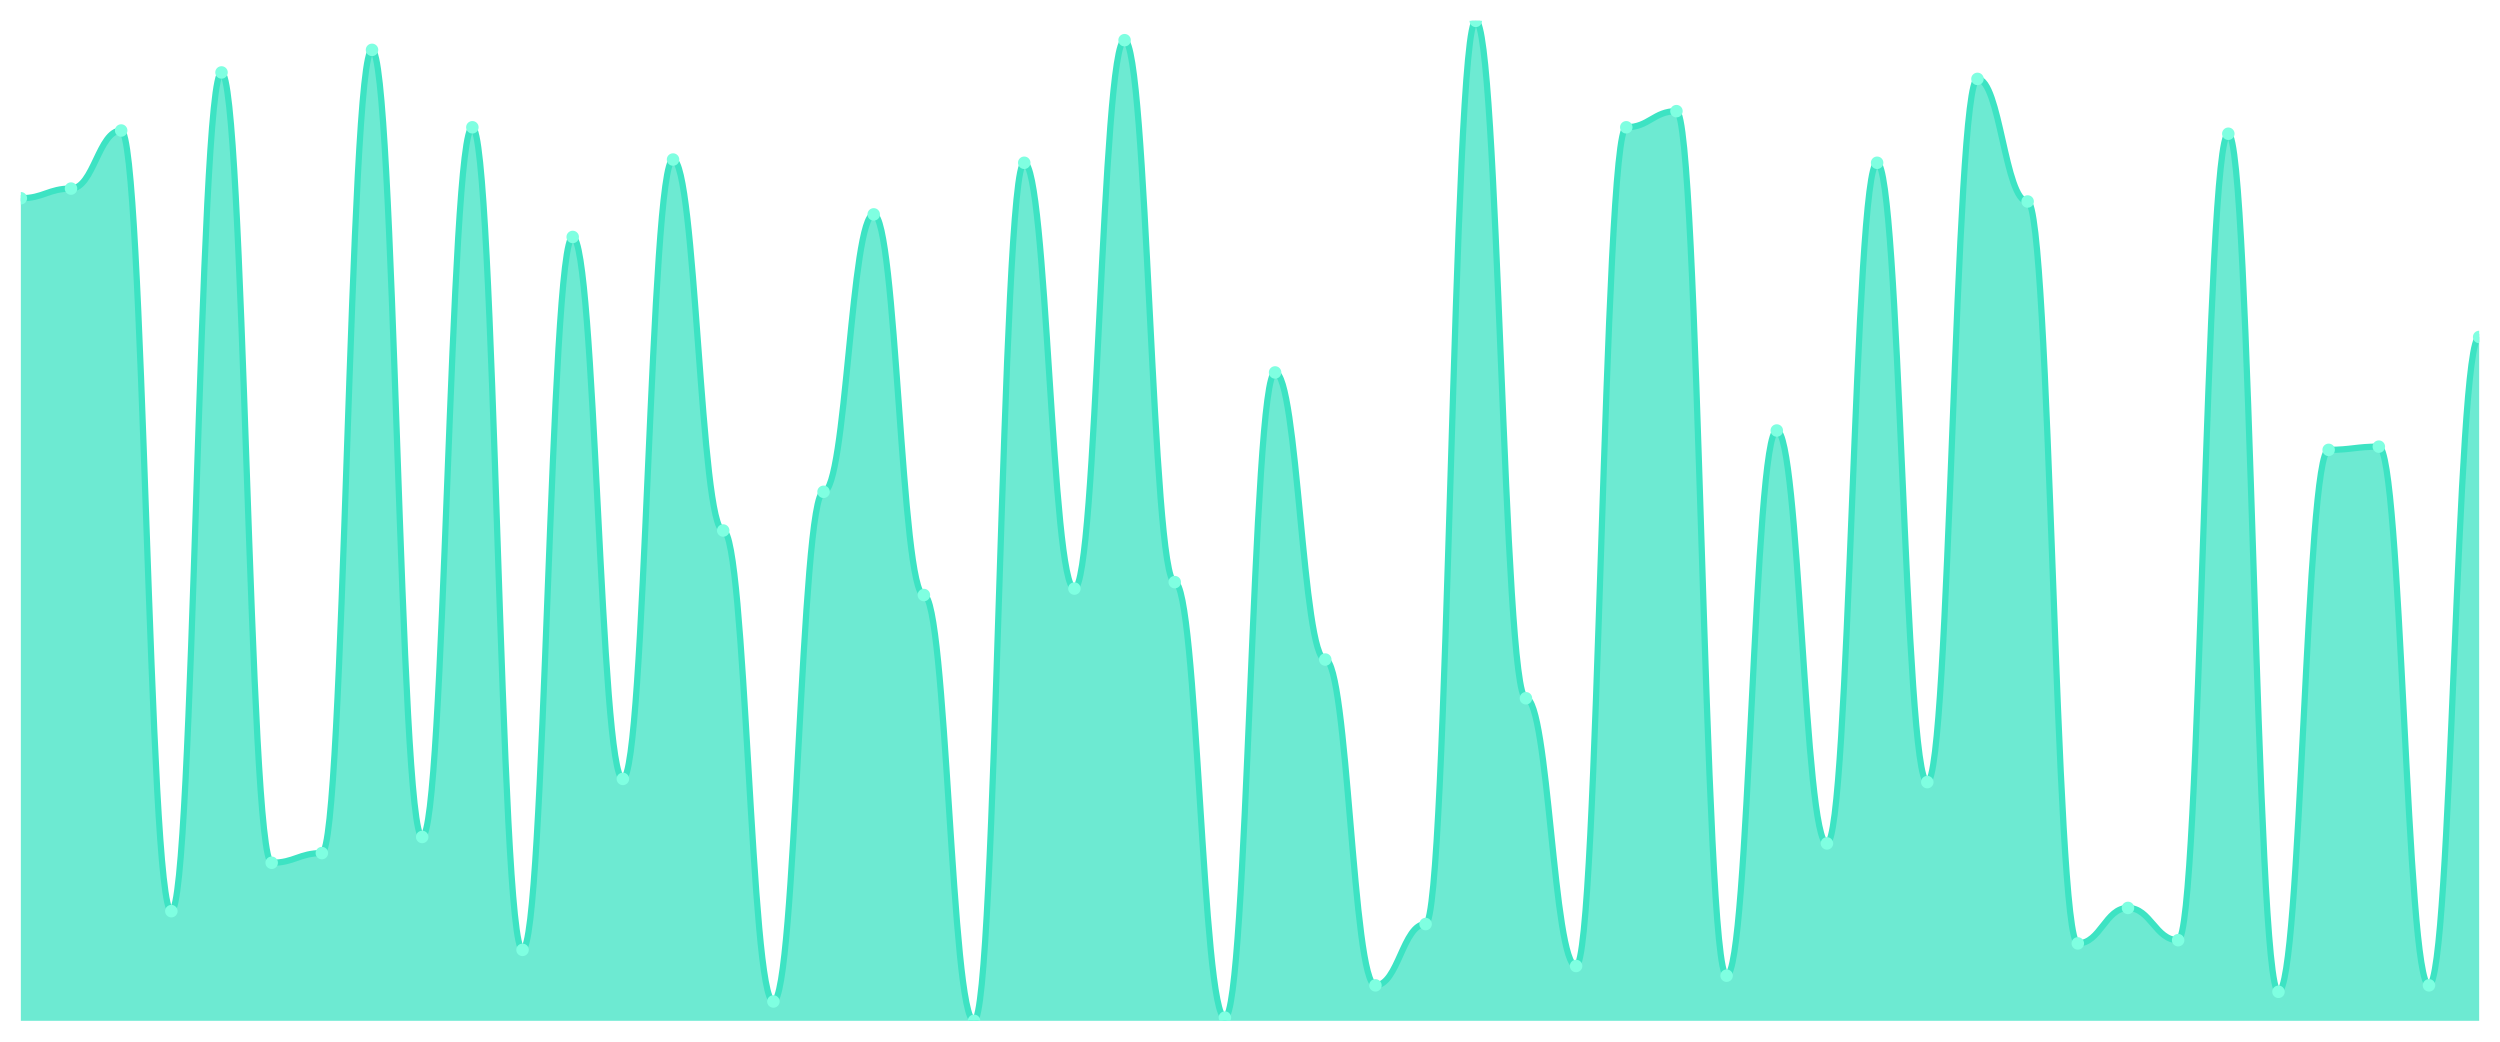
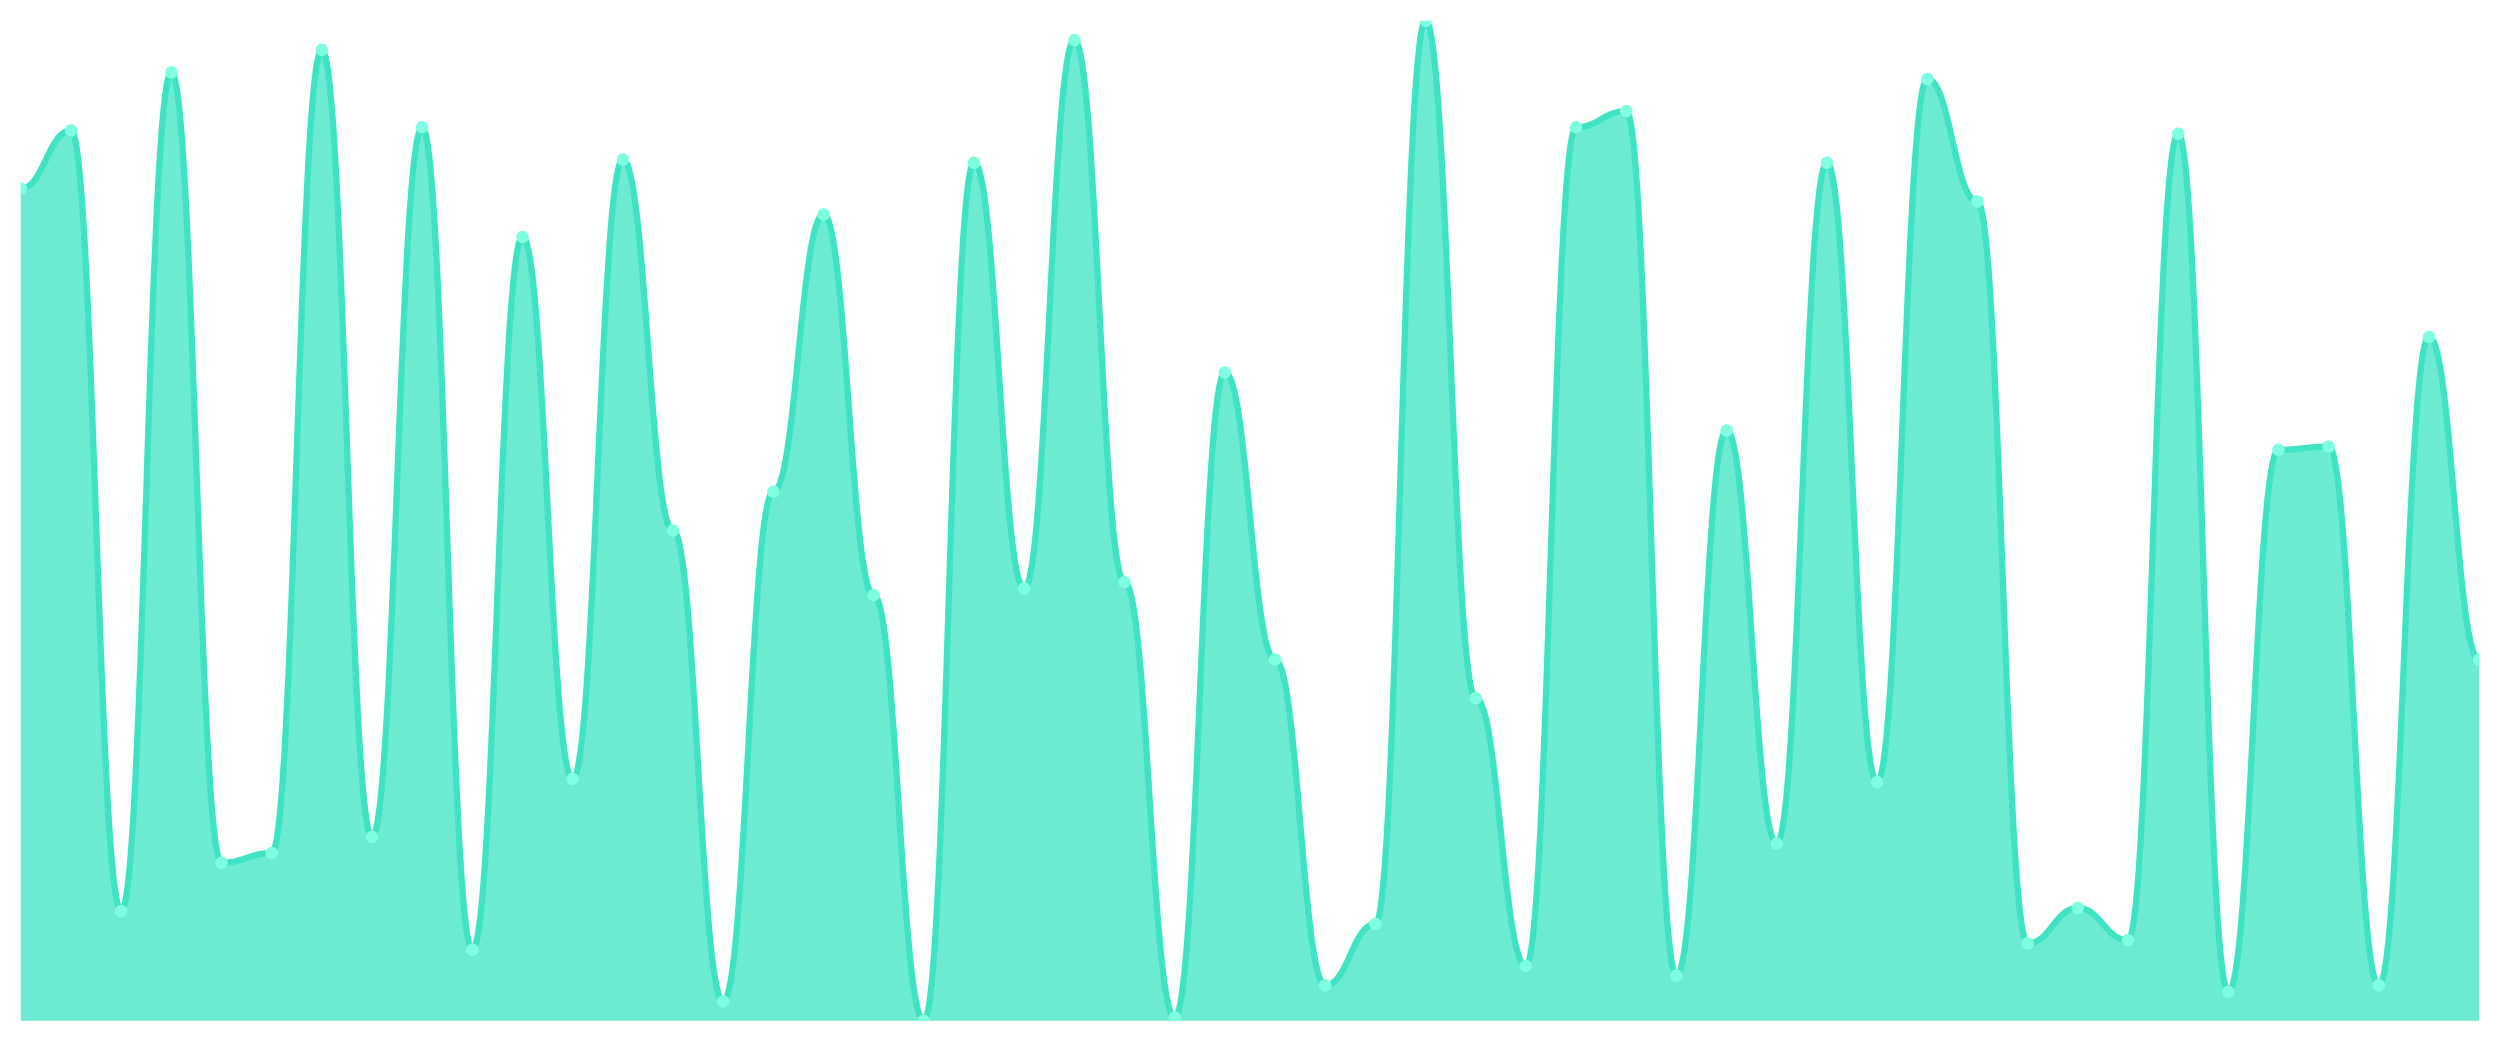
<svg xmlns="http://www.w3.org/2000/svg" viewBox="0 0 1200 500" width="1200" height="500">
  <defs>
    <clipPath id="c">
      <rect x="10" y="10" width="1180" height="480" />
    </clipPath>
  </defs>
  <rect width="1200" height="500" fill="none" />
  <g clip-path="url(#c)">
-     <path d="M 10,490 L 10,95.161 C 20.837,95.161 23.245,90.516 34.082,90.516 C 44.918,90.516 47.327,62.645 58.163,62.645 C 69,62.645 71.408,437.355 82.245,437.355 C 93.082,437.355 95.49,34.774 106.327,34.774 C 117.163,34.774 119.571,414.129 130.408,414.129 C 141.245,414.129 143.653,409.484 154.49,409.484 C 165.327,409.484 167.735,23.935 178.571,23.935 C 189.408,23.935 191.816,401.742 202.653,401.742 C 213.49,401.742 215.898,61.097 226.735,61.097 C 237.571,61.097 239.98,455.935 250.816,455.935 C 261.653,455.935 264.061,113.742 274.898,113.742 C 285.735,113.742 288.143,373.871 298.98,373.871 C 309.816,373.871 312.224,76.581 323.061,76.581 C 333.898,76.581 336.306,254.645 347.143,254.645 C 357.98,254.645 360.388,480.71 371.224,480.71 C 382.061,480.71 384.469,236.065 395.306,236.065 C 406.143,236.065 408.551,102.903 419.388,102.903 C 430.224,102.903 432.633,285.613 443.469,285.613 C 454.306,285.613 456.714,490 467.551,490 C 478.388,490 480.796,78.129 491.633,78.129 C 502.469,78.129 504.878,282.516 515.714,282.516 C 526.551,282.516 528.959,19.29 539.796,19.29 C 550.633,19.29 553.041,279.419 563.878,279.419 C 574.714,279.419 577.122,488.452 587.959,488.452 C 598.796,488.452 601.204,178.774 612.041,178.774 C 622.878,178.774 625.286,316.581 636.122,316.581 C 646.959,316.581 649.367,472.968 660.204,472.968 C 671.041,472.968 673.449,443.548 684.286,443.548 C 695.122,443.548 697.531,10 708.367,10 C 719.204,10 721.612,335.161 732.449,335.161 C 743.286,335.161 745.694,463.677 756.531,463.677 C 767.367,463.677 769.776,61.097 780.612,61.097 C 791.449,61.097 793.857,53.355 804.694,53.355 C 815.531,53.355 817.939,468.323 828.776,468.323 C 839.612,468.323 842.02,206.645 852.857,206.645 C 863.694,206.645 866.102,404.839 876.939,404.839 C 887.776,404.839 890.184,78.129 901.02,78.129 C 911.857,78.129 914.265,375.419 925.102,375.419 C 935.939,375.419 938.347,37.871 949.184,37.871 C 960.02,37.871 962.429,96.71 973.265,96.71 C 984.102,96.71 986.51,452.839 997.347,452.839 C 1008.184,452.839 1010.592,435.806 1021.429,435.806 C 1032.265,435.806 1034.673,451.29 1045.51,451.29 C 1056.347,451.29 1058.755,64.194 1069.592,64.194 C 1080.429,64.194 1082.837,476.065 1093.673,476.065 C 1104.51,476.065 1106.918,215.935 1117.755,215.935 C 1128.592,215.935 1131,214.387 1141.837,214.387 C 1152.673,214.387 1155.082,472.968 1165.918,472.968 C 1176.755,472.968 1179.163,161.742 1190,161.742 L 1190,490 Z" fill="rgba(61,227,195,0.75)" />
-     <path d="M 10,95.161 C 20.837,95.161 23.245,90.516 34.082,90.516 C 44.918,90.516 47.327,62.645 58.163,62.645 C 69,62.645 71.408,437.355 82.245,437.355 C 93.082,437.355 95.49,34.774 106.327,34.774 C 117.163,34.774 119.571,414.129 130.408,414.129 C 141.245,414.129 143.653,409.484 154.49,409.484 C 165.327,409.484 167.735,23.935 178.571,23.935 C 189.408,23.935 191.816,401.742 202.653,401.742 C 213.49,401.742 215.898,61.097 226.735,61.097 C 237.571,61.097 239.98,455.935 250.816,455.935 C 261.653,455.935 264.061,113.742 274.898,113.742 C 285.735,113.742 288.143,373.871 298.98,373.871 C 309.816,373.871 312.224,76.581 323.061,76.581 C 333.898,76.581 336.306,254.645 347.143,254.645 C 357.98,254.645 360.388,480.71 371.224,480.71 C 382.061,480.71 384.469,236.065 395.306,236.065 C 406.143,236.065 408.551,102.903 419.388,102.903 C 430.224,102.903 432.633,285.613 443.469,285.613 C 454.306,285.613 456.714,490 467.551,490 C 478.388,490 480.796,78.129 491.633,78.129 C 502.469,78.129 504.878,282.516 515.714,282.516 C 526.551,282.516 528.959,19.29 539.796,19.29 C 550.633,19.29 553.041,279.419 563.878,279.419 C 574.714,279.419 577.122,488.452 587.959,488.452 C 598.796,488.452 601.204,178.774 612.041,178.774 C 622.878,178.774 625.286,316.581 636.122,316.581 C 646.959,316.581 649.367,472.968 660.204,472.968 C 671.041,472.968 673.449,443.548 684.286,443.548 C 695.122,443.548 697.531,10 708.367,10 C 719.204,10 721.612,335.161 732.449,335.161 C 743.286,335.161 745.694,463.677 756.531,463.677 C 767.367,463.677 769.776,61.097 780.612,61.097 C 791.449,61.097 793.857,53.355 804.694,53.355 C 815.531,53.355 817.939,468.323 828.776,468.323 C 839.612,468.323 842.02,206.645 852.857,206.645 C 863.694,206.645 866.102,404.839 876.939,404.839 C 887.776,404.839 890.184,78.129 901.02,78.129 C 911.857,78.129 914.265,375.419 925.102,375.419 C 935.939,375.419 938.347,37.871 949.184,37.871 C 960.02,37.871 962.429,96.71 973.265,96.71 C 984.102,96.71 986.51,452.839 997.347,452.839 C 1008.184,452.839 1010.592,435.806 1021.429,435.806 C 1032.265,435.806 1034.673,451.29 1045.51,451.29 C 1056.347,451.29 1058.755,64.194 1069.592,64.194 C 1080.429,64.194 1082.837,476.065 1093.673,476.065 C 1104.51,476.065 1106.918,215.935 1117.755,215.935 C 1128.592,215.935 1131,214.387 1141.837,214.387 C 1152.673,214.387 1155.082,472.968 1165.918,472.968 C 1176.755,472.968 1179.163,161.742 1190,161.742" fill="none" stroke="#3de3c3" stroke-width="3" stroke-linecap="round" stroke-linejoin="round" />
-     <circle cx="10" cy="95.161" r="3" fill="#7fffe1" />
-     <circle cx="34.082" cy="90.516" r="3" fill="#7fffe1" />
-     <circle cx="58.163" cy="62.645" r="3" fill="#7fffe1" />
-     <circle cx="82.245" cy="437.355" r="3" fill="#7fffe1" />
-     <circle cx="106.327" cy="34.774" r="3" fill="#7fffe1" />
-     <circle cx="130.408" cy="414.129" r="3" fill="#7fffe1" />
-     <circle cx="154.49" cy="409.484" r="3" fill="#7fffe1" />
-     <circle cx="178.571" cy="23.935" r="3" fill="#7fffe1" />
-     <circle cx="202.653" cy="401.742" r="3" fill="#7fffe1" />
-     <circle cx="226.735" cy="61.097" r="3" fill="#7fffe1" />
-     <circle cx="250.816" cy="455.935" r="3" fill="#7fffe1" />
-     <circle cx="274.898" cy="113.742" r="3" fill="#7fffe1" />
-     <circle cx="298.98" cy="373.871" r="3" fill="#7fffe1" />
-     <circle cx="323.061" cy="76.581" r="3" fill="#7fffe1" />
-     <circle cx="347.143" cy="254.645" r="3" fill="#7fffe1" />
-     <circle cx="371.224" cy="480.71" r="3" fill="#7fffe1" />
-     <circle cx="395.306" cy="236.065" r="3" fill="#7fffe1" />
-     <circle cx="419.388" cy="102.903" r="3" fill="#7fffe1" />
-     <circle cx="443.469" cy="285.613" r="3" fill="#7fffe1" />
-     <circle cx="467.551" cy="490" r="3" fill="#7fffe1" />
-     <circle cx="491.633" cy="78.129" r="3" fill="#7fffe1" />
-     <circle cx="515.714" cy="282.516" r="3" fill="#7fffe1" />
-     <circle cx="539.796" cy="19.29" r="3" fill="#7fffe1" />
-     <circle cx="563.878" cy="279.419" r="3" fill="#7fffe1" />
-     <circle cx="587.959" cy="488.452" r="3" fill="#7fffe1" />
-     <circle cx="612.041" cy="178.774" r="3" fill="#7fffe1" />
-     <circle cx="636.122" cy="316.581" r="3" fill="#7fffe1" />
-     <circle cx="660.204" cy="472.968" r="3" fill="#7fffe1" />
-     <circle cx="684.286" cy="443.548" r="3" fill="#7fffe1" />
-     <circle cx="708.367" cy="10" r="3" fill="#7fffe1" />
-     <circle cx="732.449" cy="335.161" r="3" fill="#7fffe1" />
-     <circle cx="756.531" cy="463.677" r="3" fill="#7fffe1" />
-     <circle cx="780.612" cy="61.097" r="3" fill="#7fffe1" />
-     <circle cx="804.694" cy="53.355" r="3" fill="#7fffe1" />
-     <circle cx="828.776" cy="468.323" r="3" fill="#7fffe1" />
-     <circle cx="852.857" cy="206.645" r="3" fill="#7fffe1" />
-     <circle cx="876.939" cy="404.839" r="3" fill="#7fffe1" />
-     <circle cx="901.02" cy="78.129" r="3" fill="#7fffe1" />
-     <circle cx="925.102" cy="375.419" r="3" fill="#7fffe1" />
-     <circle cx="949.184" cy="37.871" r="3" fill="#7fffe1" />
-     <circle cx="973.265" cy="96.71" r="3" fill="#7fffe1" />
-     <circle cx="997.347" cy="452.839" r="3" fill="#7fffe1" />
-     <circle cx="1021.429" cy="435.806" r="3" fill="#7fffe1" />
-     <circle cx="1045.51" cy="451.29" r="3" fill="#7fffe1" />
-     <circle cx="1069.592" cy="64.194" r="3" fill="#7fffe1" />
-     <circle cx="1093.673" cy="476.065" r="3" fill="#7fffe1" />
-     <circle cx="1117.755" cy="215.935" r="3" fill="#7fffe1" />
-     <circle cx="1141.837" cy="214.387" r="3" fill="#7fffe1" />
-     <circle cx="1165.918" cy="472.968" r="3" fill="#7fffe1" />
-     <circle cx="1190" cy="161.742" r="3" fill="#7fffe1" />
+     <path d="M 10,490 L 10,90.516 C 20.837,90.516 23.245,62.645 34.082,62.645 C 44.918,62.645 47.327,437.355 58.163,437.355 C 69,437.355 71.408,34.774 82.245,34.774 C 93.082,34.774 95.49,414.129 106.327,414.129 C 117.163,414.129 119.571,409.484 130.408,409.484 C 141.245,409.484 143.653,23.935 154.49,23.935 C 165.327,23.935 167.735,401.742 178.571,401.742 C 189.408,401.742 191.816,61.097 202.653,61.097 C 213.49,61.097 215.898,455.935 226.735,455.935 C 237.571,455.935 239.98,113.742 250.816,113.742 C 261.653,113.742 264.061,373.871 274.898,373.871 C 285.735,373.871 288.143,76.581 298.98,76.581 C 309.816,76.581 312.224,254.645 323.061,254.645 C 333.898,254.645 336.306,480.71 347.143,480.71 C 357.98,480.71 360.388,236.065 371.224,236.065 C 382.061,236.065 384.469,102.903 395.306,102.903 C 406.143,102.903 408.551,285.613 419.388,285.613 C 430.224,285.613 432.633,490 443.469,490 C 454.306,490 456.714,78.129 467.551,78.129 C 478.388,78.129 480.796,282.516 491.633,282.516 C 502.469,282.516 504.878,19.29 515.714,19.29 C 526.551,19.29 528.959,279.419 539.796,279.419 C 550.633,279.419 553.041,488.452 563.878,488.452 C 574.714,488.452 577.122,178.774 587.959,178.774 C 598.796,178.774 601.204,316.581 612.041,316.581 C 622.878,316.581 625.286,472.968 636.122,472.968 C 646.959,472.968 649.367,443.548 660.204,443.548 C 671.041,443.548 673.449,10 684.286,10 C 695.122,10 697.531,335.161 708.367,335.161 C 719.204,335.161 721.612,463.677 732.449,463.677 C 743.286,463.677 745.694,61.097 756.531,61.097 C 767.367,61.097 769.776,53.355 780.612,53.355 C 791.449,53.355 793.857,468.323 804.694,468.323 C 815.531,468.323 817.939,206.645 828.776,206.645 C 839.612,206.645 842.02,404.839 852.857,404.839 C 863.694,404.839 866.102,78.129 876.939,78.129 C 887.776,78.129 890.184,375.419 901.02,375.419 C 911.857,375.419 914.265,37.871 925.102,37.871 C 935.939,37.871 938.347,96.71 949.184,96.71 C 960.02,96.71 962.429,452.839 973.265,452.839 C 984.102,452.839 986.51,435.806 997.347,435.806 C 1008.184,435.806 1010.592,451.29 1021.429,451.29 C 1032.265,451.29 1034.673,64.194 1045.51,64.194 C 1056.347,64.194 1058.755,476.065 1069.592,476.065 C 1080.429,476.065 1082.837,215.935 1093.673,215.935 C 1104.51,215.935 1106.918,214.387 1117.755,214.387 C 1128.592,214.387 1131,472.968 1141.837,472.968 C 1152.673,472.968 1155.082,161.742 1165.918,161.742 C 1176.755,161.742 1179.163,316.581 1190,316.581 L 1190,490 Z" fill="rgba(61,227,195,0.75)" />
+     <path d="M 10,90.516 C 20.837,90.516 23.245,62.645 34.082,62.645 C 44.918,62.645 47.327,437.355 58.163,437.355 C 69,437.355 71.408,34.774 82.245,34.774 C 93.082,34.774 95.49,414.129 106.327,414.129 C 117.163,414.129 119.571,409.484 130.408,409.484 C 141.245,409.484 143.653,23.935 154.49,23.935 C 165.327,23.935 167.735,401.742 178.571,401.742 C 189.408,401.742 191.816,61.097 202.653,61.097 C 213.49,61.097 215.898,455.935 226.735,455.935 C 237.571,455.935 239.98,113.742 250.816,113.742 C 261.653,113.742 264.061,373.871 274.898,373.871 C 285.735,373.871 288.143,76.581 298.98,76.581 C 309.816,76.581 312.224,254.645 323.061,254.645 C 333.898,254.645 336.306,480.71 347.143,480.71 C 357.98,480.71 360.388,236.065 371.224,236.065 C 382.061,236.065 384.469,102.903 395.306,102.903 C 406.143,102.903 408.551,285.613 419.388,285.613 C 430.224,285.613 432.633,490 443.469,490 C 454.306,490 456.714,78.129 467.551,78.129 C 478.388,78.129 480.796,282.516 491.633,282.516 C 502.469,282.516 504.878,19.29 515.714,19.29 C 526.551,19.29 528.959,279.419 539.796,279.419 C 550.633,279.419 553.041,488.452 563.878,488.452 C 574.714,488.452 577.122,178.774 587.959,178.774 C 598.796,178.774 601.204,316.581 612.041,316.581 C 622.878,316.581 625.286,472.968 636.122,472.968 C 646.959,472.968 649.367,443.548 660.204,443.548 C 671.041,443.548 673.449,10 684.286,10 C 695.122,10 697.531,335.161 708.367,335.161 C 719.204,335.161 721.612,463.677 732.449,463.677 C 743.286,463.677 745.694,61.097 756.531,61.097 C 767.367,61.097 769.776,53.355 780.612,53.355 C 791.449,53.355 793.857,468.323 804.694,468.323 C 815.531,468.323 817.939,206.645 828.776,206.645 C 839.612,206.645 842.02,404.839 852.857,404.839 C 863.694,404.839 866.102,78.129 876.939,78.129 C 887.776,78.129 890.184,375.419 901.02,375.419 C 911.857,375.419 914.265,37.871 925.102,37.871 C 935.939,37.871 938.347,96.71 949.184,96.71 C 960.02,96.71 962.429,452.839 973.265,452.839 C 984.102,452.839 986.51,435.806 997.347,435.806 C 1008.184,435.806 1010.592,451.29 1021.429,451.29 C 1032.265,451.29 1034.673,64.194 1045.51,64.194 C 1056.347,64.194 1058.755,476.065 1069.592,476.065 C 1080.429,476.065 1082.837,215.935 1093.673,215.935 C 1104.51,215.935 1106.918,214.387 1117.755,214.387 C 1128.592,214.387 1131,472.968 1141.837,472.968 C 1152.673,472.968 1155.082,161.742 1165.918,161.742 C 1176.755,161.742 1179.163,316.581 1190,316.581" fill="none" stroke="#3de3c3" stroke-width="3" stroke-linecap="round" stroke-linejoin="round" />
+     <circle cx="10" cy="90.516" r="3" fill="#7fffe1" />
+     <circle cx="34.082" cy="62.645" r="3" fill="#7fffe1" />
+     <circle cx="58.163" cy="437.355" r="3" fill="#7fffe1" />
+     <circle cx="82.245" cy="34.774" r="3" fill="#7fffe1" />
+     <circle cx="106.327" cy="414.129" r="3" fill="#7fffe1" />
+     <circle cx="130.408" cy="409.484" r="3" fill="#7fffe1" />
+     <circle cx="154.49" cy="23.935" r="3" fill="#7fffe1" />
+     <circle cx="178.571" cy="401.742" r="3" fill="#7fffe1" />
+     <circle cx="202.653" cy="61.097" r="3" fill="#7fffe1" />
+     <circle cx="226.735" cy="455.935" r="3" fill="#7fffe1" />
+     <circle cx="250.816" cy="113.742" r="3" fill="#7fffe1" />
+     <circle cx="274.898" cy="373.871" r="3" fill="#7fffe1" />
+     <circle cx="298.98" cy="76.581" r="3" fill="#7fffe1" />
+     <circle cx="323.061" cy="254.645" r="3" fill="#7fffe1" />
+     <circle cx="347.143" cy="480.71" r="3" fill="#7fffe1" />
+     <circle cx="371.224" cy="236.065" r="3" fill="#7fffe1" />
+     <circle cx="395.306" cy="102.903" r="3" fill="#7fffe1" />
+     <circle cx="419.388" cy="285.613" r="3" fill="#7fffe1" />
+     <circle cx="443.469" cy="490" r="3" fill="#7fffe1" />
+     <circle cx="467.551" cy="78.129" r="3" fill="#7fffe1" />
+     <circle cx="491.633" cy="282.516" r="3" fill="#7fffe1" />
+     <circle cx="515.714" cy="19.29" r="3" fill="#7fffe1" />
+     <circle cx="539.796" cy="279.419" r="3" fill="#7fffe1" />
+     <circle cx="563.878" cy="488.452" r="3" fill="#7fffe1" />
+     <circle cx="587.959" cy="178.774" r="3" fill="#7fffe1" />
+     <circle cx="612.041" cy="316.581" r="3" fill="#7fffe1" />
+     <circle cx="636.122" cy="472.968" r="3" fill="#7fffe1" />
+     <circle cx="660.204" cy="443.548" r="3" fill="#7fffe1" />
+     <circle cx="684.286" cy="10" r="3" fill="#7fffe1" />
+     <circle cx="708.367" cy="335.161" r="3" fill="#7fffe1" />
+     <circle cx="732.449" cy="463.677" r="3" fill="#7fffe1" />
+     <circle cx="756.531" cy="61.097" r="3" fill="#7fffe1" />
+     <circle cx="780.612" cy="53.355" r="3" fill="#7fffe1" />
+     <circle cx="804.694" cy="468.323" r="3" fill="#7fffe1" />
+     <circle cx="828.776" cy="206.645" r="3" fill="#7fffe1" />
+     <circle cx="852.857" cy="404.839" r="3" fill="#7fffe1" />
+     <circle cx="876.939" cy="78.129" r="3" fill="#7fffe1" />
+     <circle cx="901.02" cy="375.419" r="3" fill="#7fffe1" />
+     <circle cx="925.102" cy="37.871" r="3" fill="#7fffe1" />
+     <circle cx="949.184" cy="96.71" r="3" fill="#7fffe1" />
+     <circle cx="973.265" cy="452.839" r="3" fill="#7fffe1" />
+     <circle cx="997.347" cy="435.806" r="3" fill="#7fffe1" />
+     <circle cx="1021.429" cy="451.29" r="3" fill="#7fffe1" />
+     <circle cx="1045.51" cy="64.194" r="3" fill="#7fffe1" />
+     <circle cx="1069.592" cy="476.065" r="3" fill="#7fffe1" />
+     <circle cx="1093.673" cy="215.935" r="3" fill="#7fffe1" />
+     <circle cx="1117.755" cy="214.387" r="3" fill="#7fffe1" />
+     <circle cx="1141.837" cy="472.968" r="3" fill="#7fffe1" />
+     <circle cx="1165.918" cy="161.742" r="3" fill="#7fffe1" />
+     <circle cx="1190" cy="316.581" r="3" fill="#7fffe1" />
  </g>
</svg>
